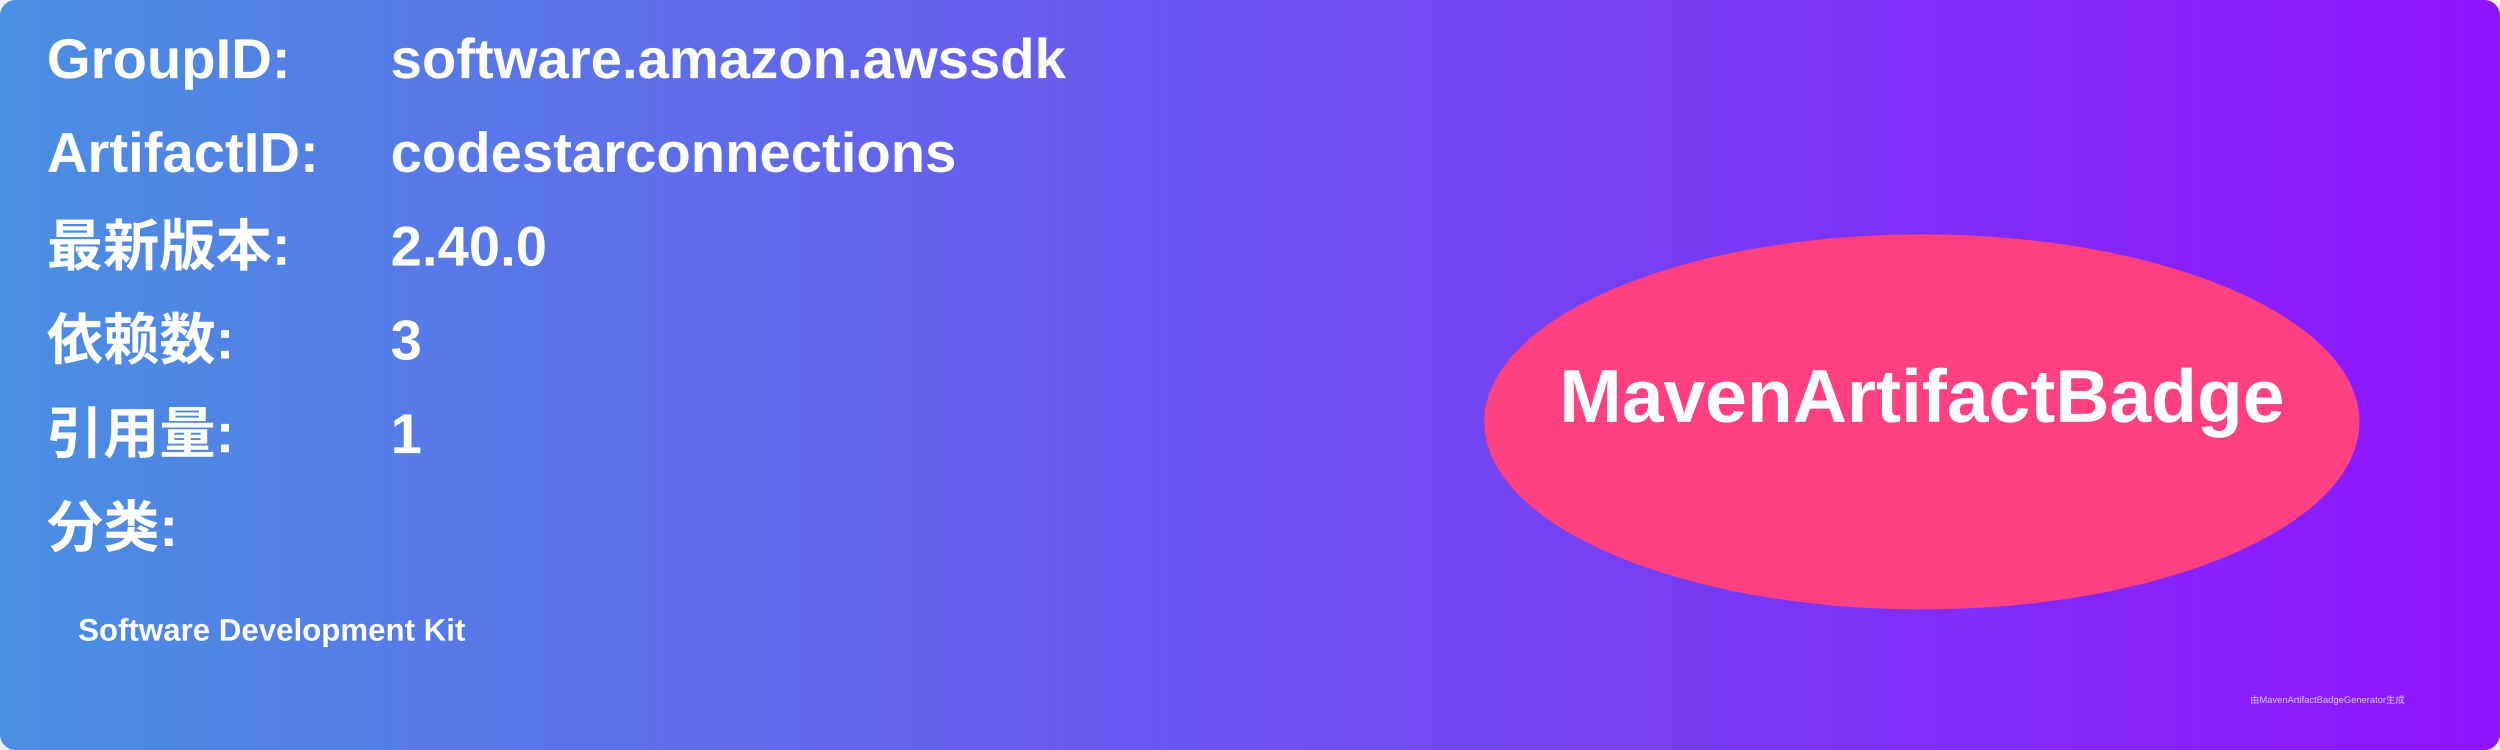
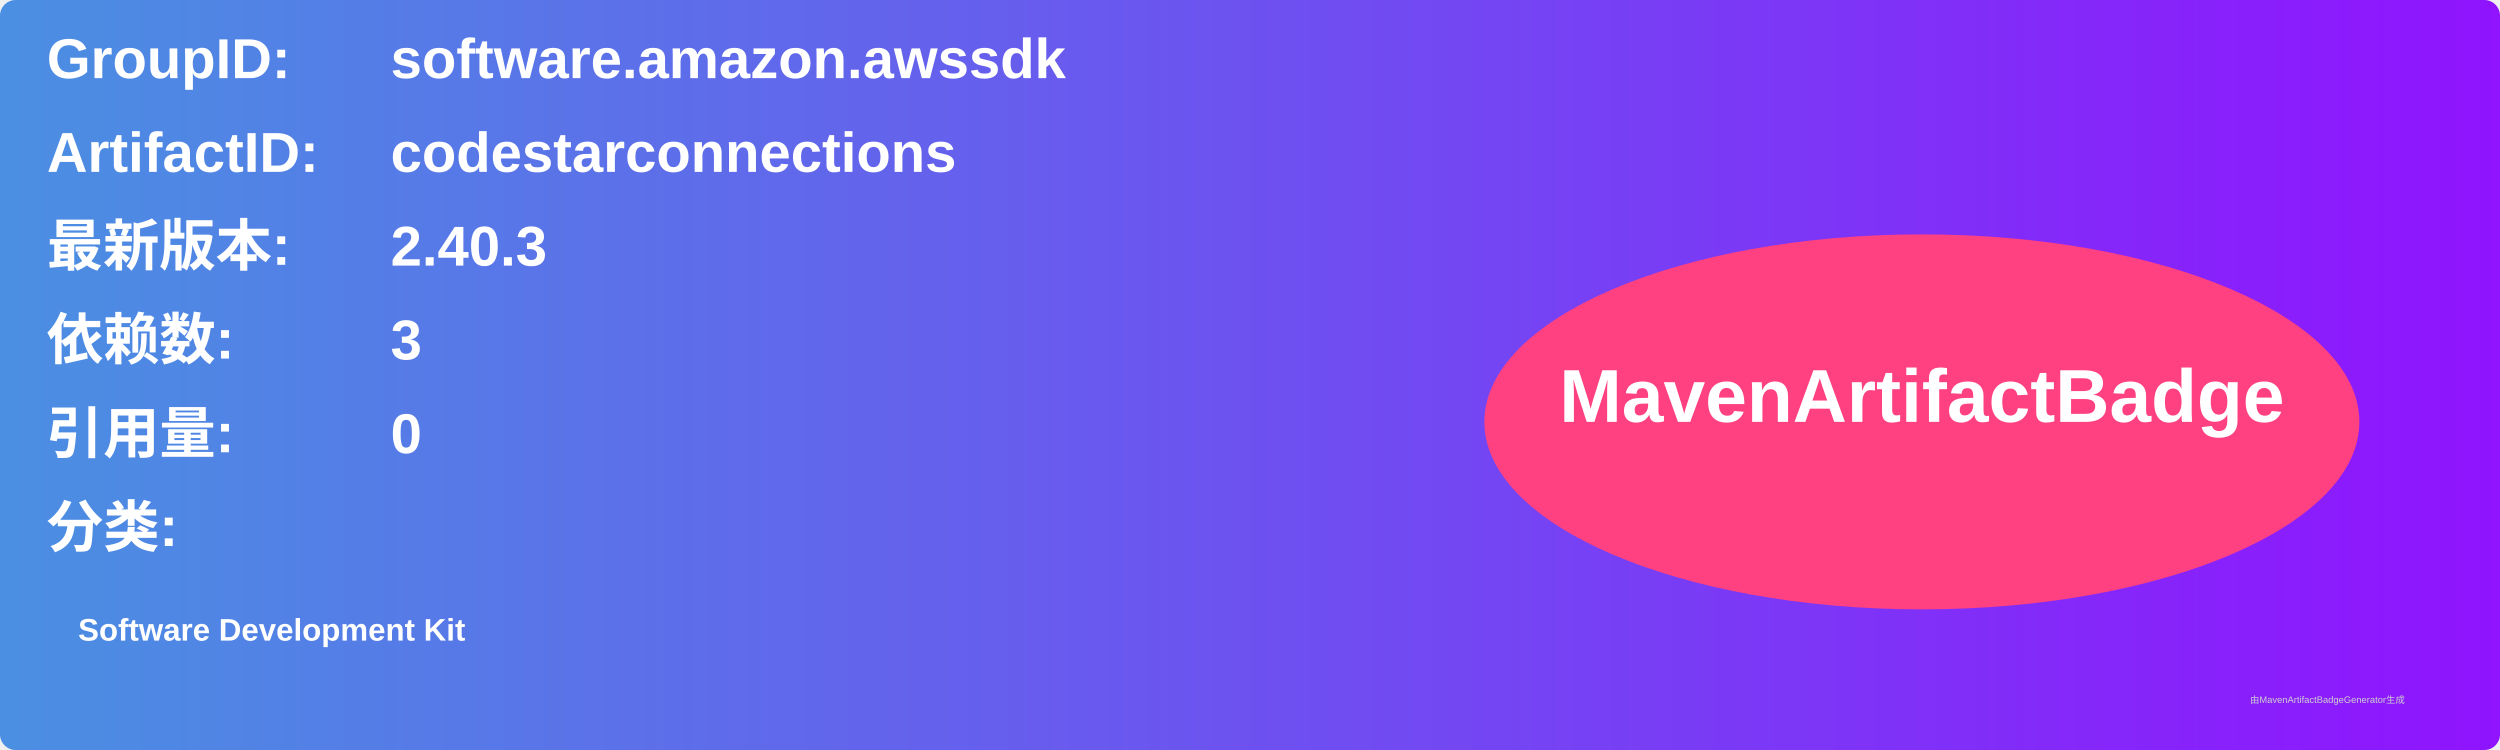
<svg xmlns="http://www.w3.org/2000/svg" width="800" height="240" viewBox="0 0 800 240">
  <linearGradient id="grad" x1="0%" y1="0%" x2="100%" y2="0%">
    <stop offset="0%" stop-color="#4a90e2" />
    <stop offset="100%" stop-color="#9013fe" />
  </linearGradient>
  <rect width="100%" height="100%" rx="5" ry="5" fill="url(#grad)" />
  <g transform="translate(15, 15)">
    <text x="0" y="10" font-family="Arial" font-size="18" fill="white" font-weight="bold" width="260">GroupID:</text>
    <text x="110" y="10" font-family="Arial" font-size="18" fill="white" font-weight="bold" width="460">software.amazon.awssdk</text>
    <text x="0" y="40" font-family="Arial" font-size="18" fill="white" font-weight="bold" width="260">ArtifactID:</text>
    <text x="110" y="40" font-family="Arial" font-size="18" fill="white" font-weight="bold" width="460">codestarconnections</text>
    <text x="0" y="70" font-family="Arial" font-size="18" fill="white" font-weight="bold">最新版本:</text>
    <text x="110" y="70" font-family="Arial" font-size="18" fill="white" font-weight="bold">
-       <tspan font-weight="bold">2.40.0</tspan>
+       <tspan font-weight="bold">2.40.3</tspan>
    </text>
    <text x="0" y="100" font-family="Arial" font-size="18" fill="white" font-weight="bold">依赖数: </text>
    <text x="110" y="100" font-family="Arial" font-size="18" fill="white">
      <tspan font-weight="bold">3</tspan>
    </text>
    <text x="0" y="130" font-family="Arial" font-size="18" fill="white" font-weight="bold">引用量: </text>
    <text x="110" y="130" font-family="Arial" font-size="18" fill="white">
-       <tspan font-weight="bold">1</tspan>
+       <tspan font-weight="bold">0</tspan>
    </text>
    <text x="0" y="160" font-family="Arial" font-size="18" fill="white" font-weight="bold">分类:</text>
    <text x="10" y="190" font-family="Arial" font-size="10" fill="white">
      <tspan font-weight="bold">Software Development Kit</tspan>
    </text>
    <ellipse cx="600" cy="120" rx="140" ry="60" fill="#ff4081" />
    <text x="600" y="120" text-anchor="middle" font-family="Arial" font-size="24" fill="white" font-weight="bold">MavenArtifactBadge</text>
  </g>
  <text x="720" y="225" font-family="Arial" font-size="3" fill="#d0d0d0">由MavenArtifactBadgeGenerator生成</text>
</svg>
